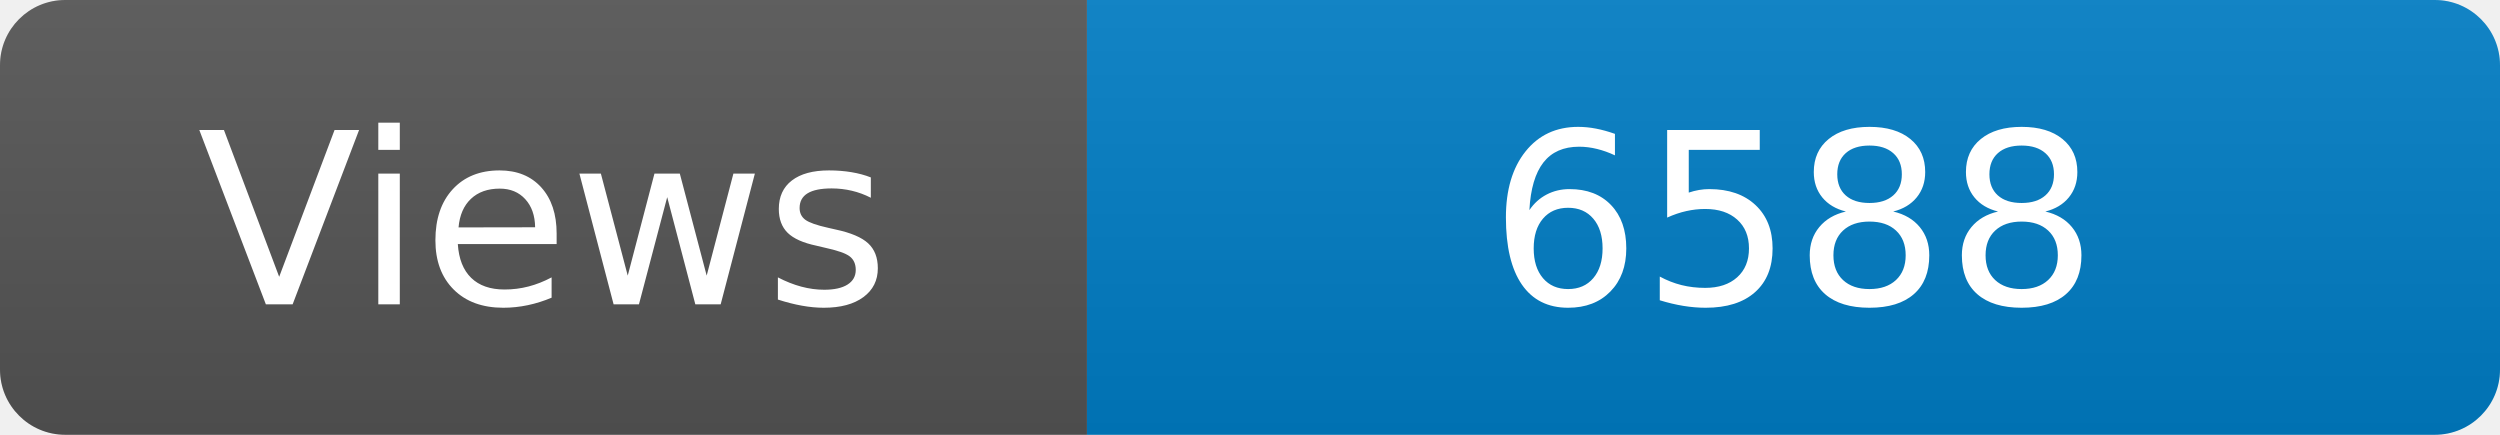
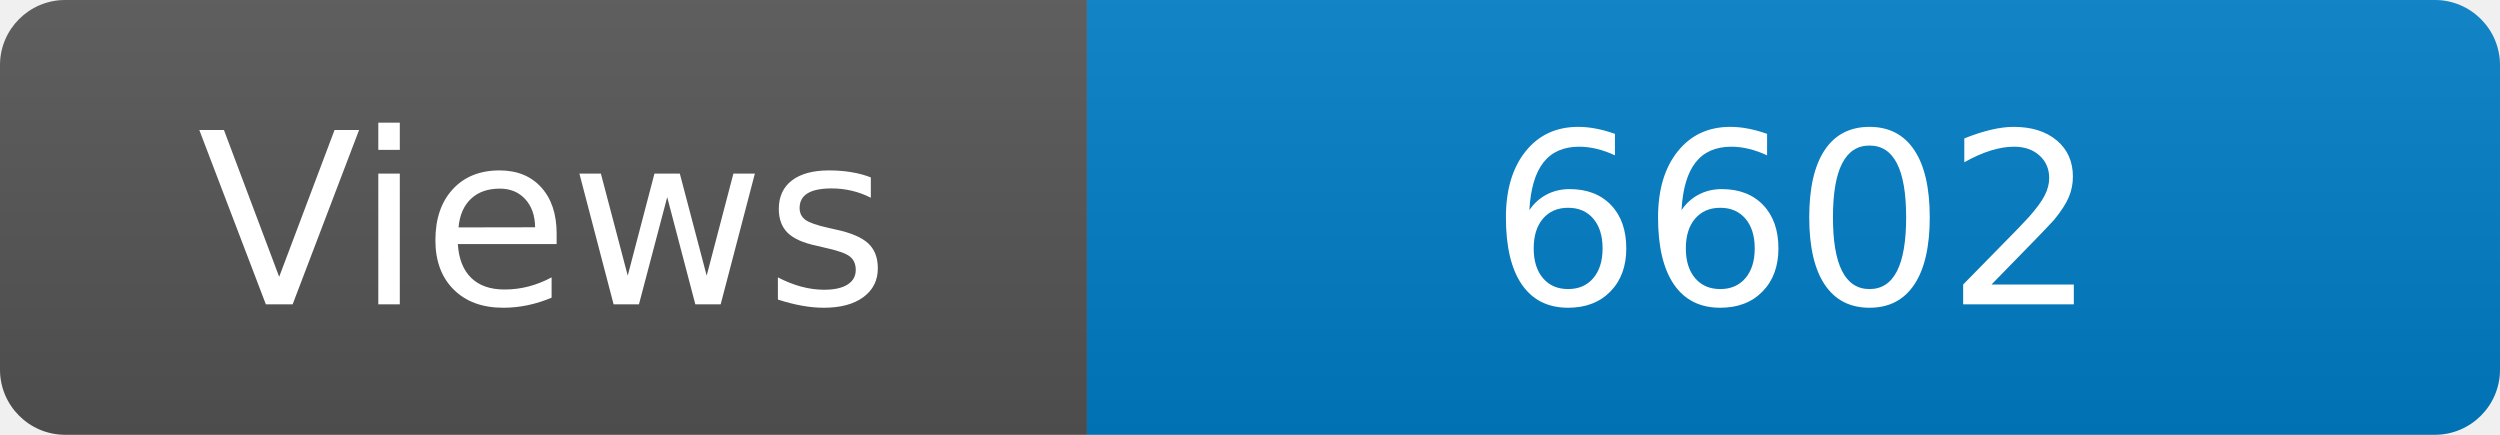
<svg xmlns="http://www.w3.org/2000/svg" width="115" height="20" role="img" aria-label="Maintained?: yes">
  <linearGradient id="s" x2="0" y2="100%">
    <stop offset="0" stop-color="#bbb" stop-opacity=".1" />
    <stop offset="1" stop-opacity=".1" />
  </linearGradient>
  <clipPath id="r">
    <rect width="115" height="20" rx="3" fill="#fff" />
  </clipPath>
  <g clip-path="url(#r)">
    <rect width="50" height="20" fill="#555" />
    <rect x="50" width="160" height="20" fill="#007ec6" />
    <rect width="115" height="20" fill="url(#s)" />
  </g>
  <g fill="#fff" text-anchor="middle" font-family="Verdana,Geneva,DejaVu Sans,sans-serif" font-size="110">
    <text x="250" y="140" transform="scale(.1)" fill="#fff">Views</text>
-     <text x="825" y="140" transform="scale(.1)" fill="#fff">6588</text>
+     <text x="825" y="140" transform="scale(.1)" fill="#fff">6602</text>
  </g>
</svg>
